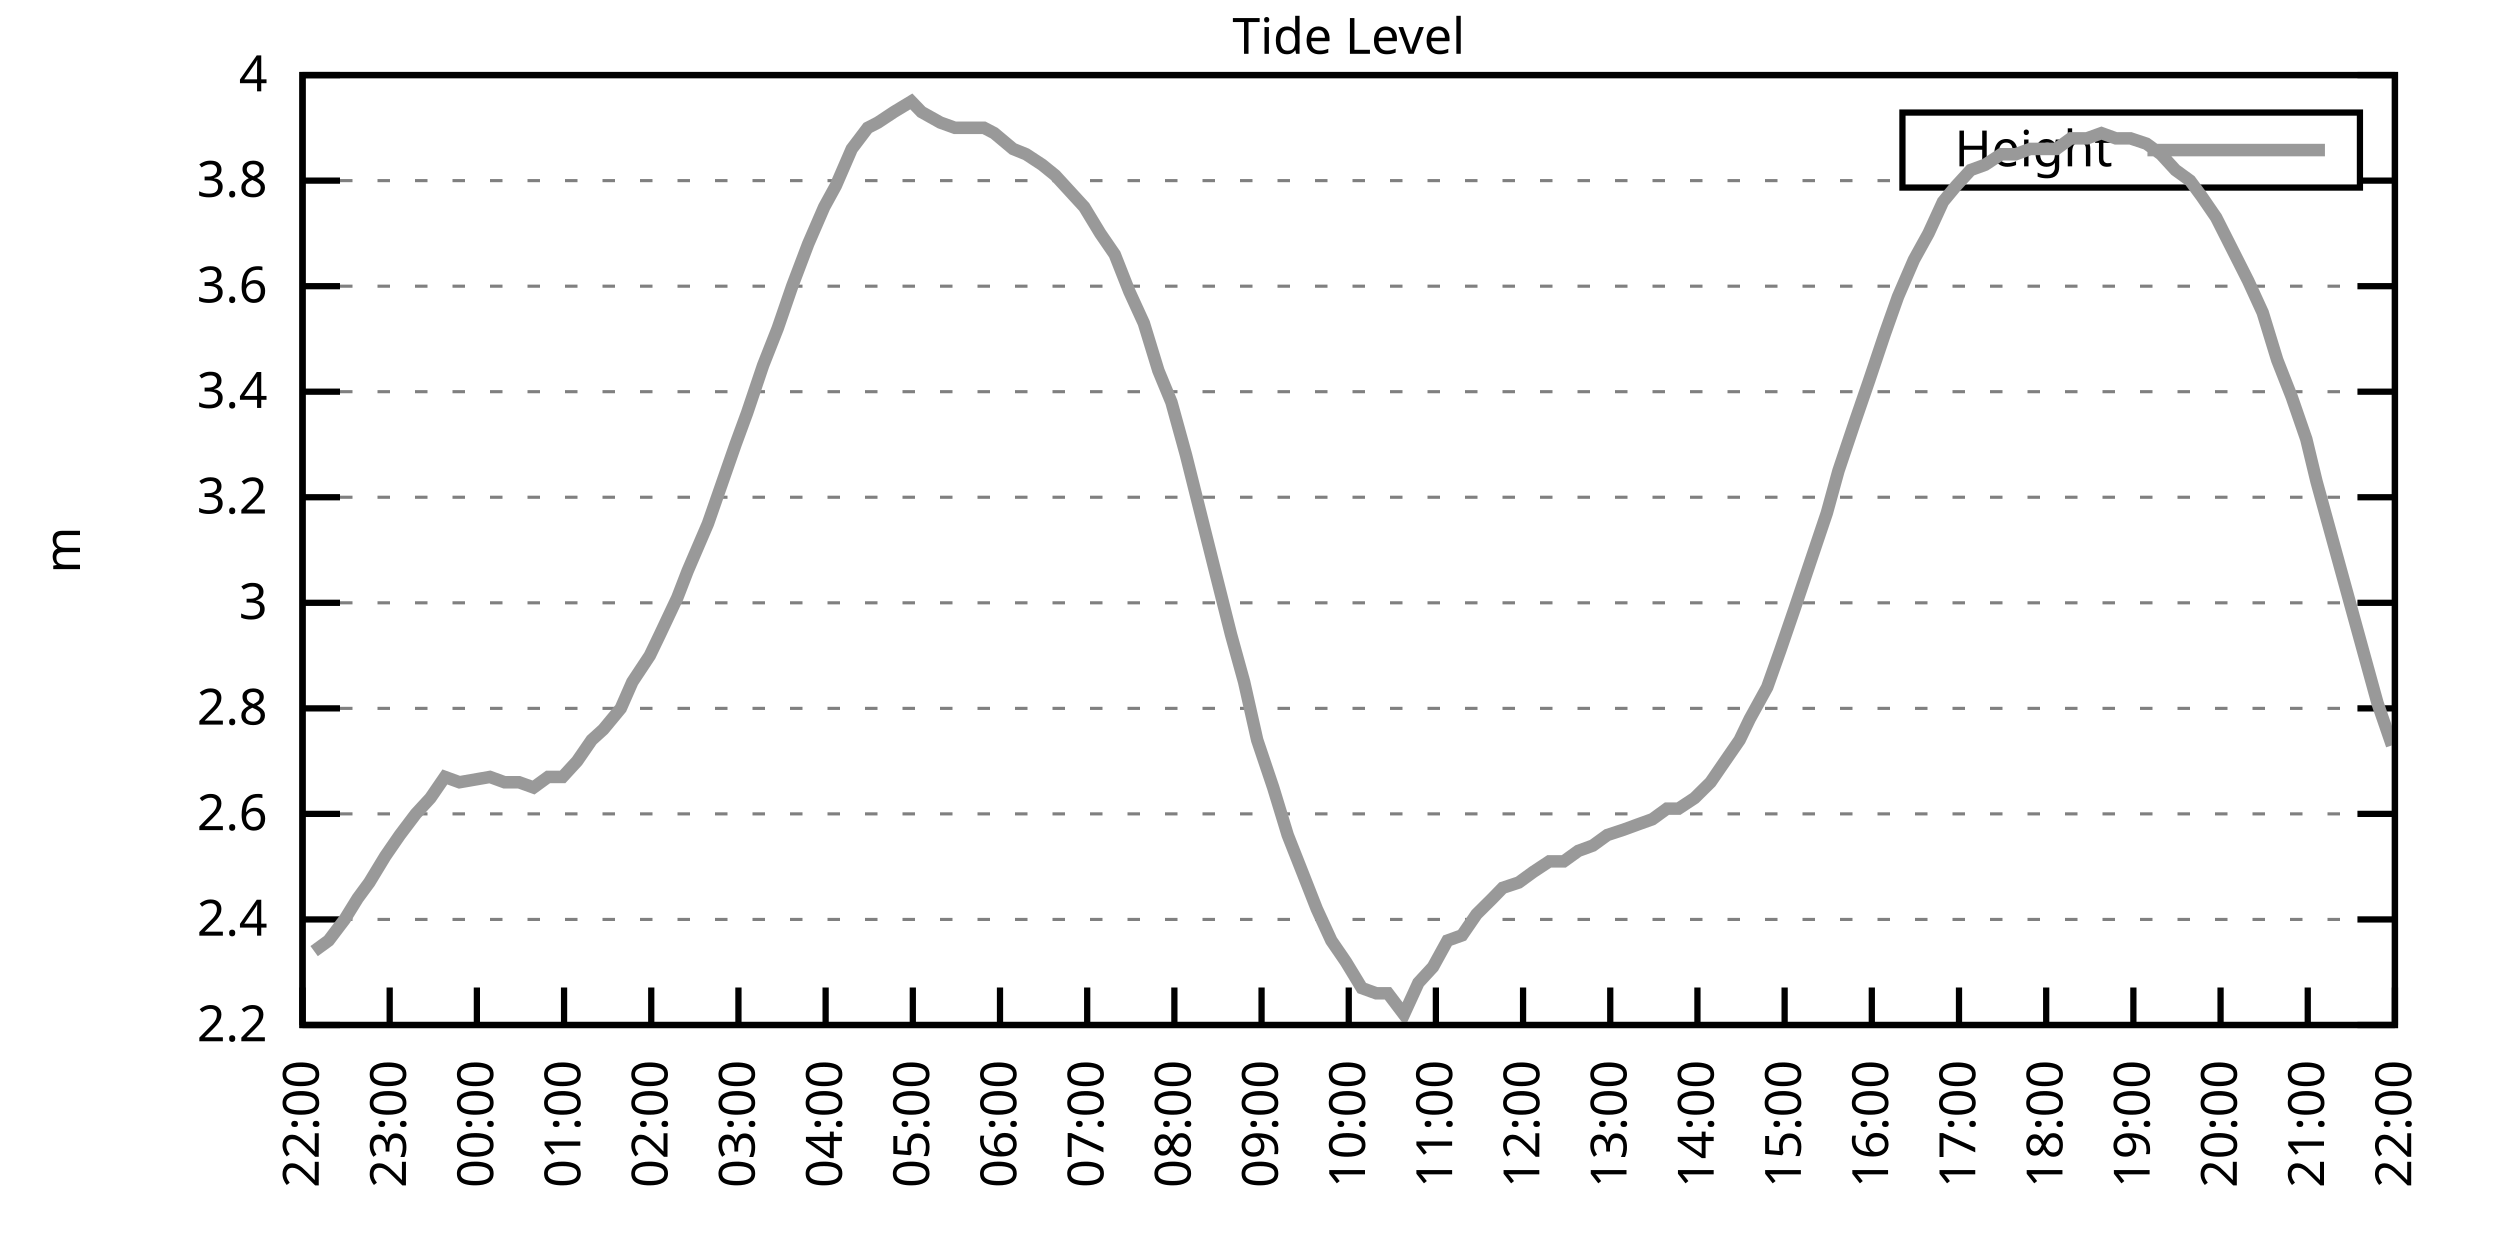
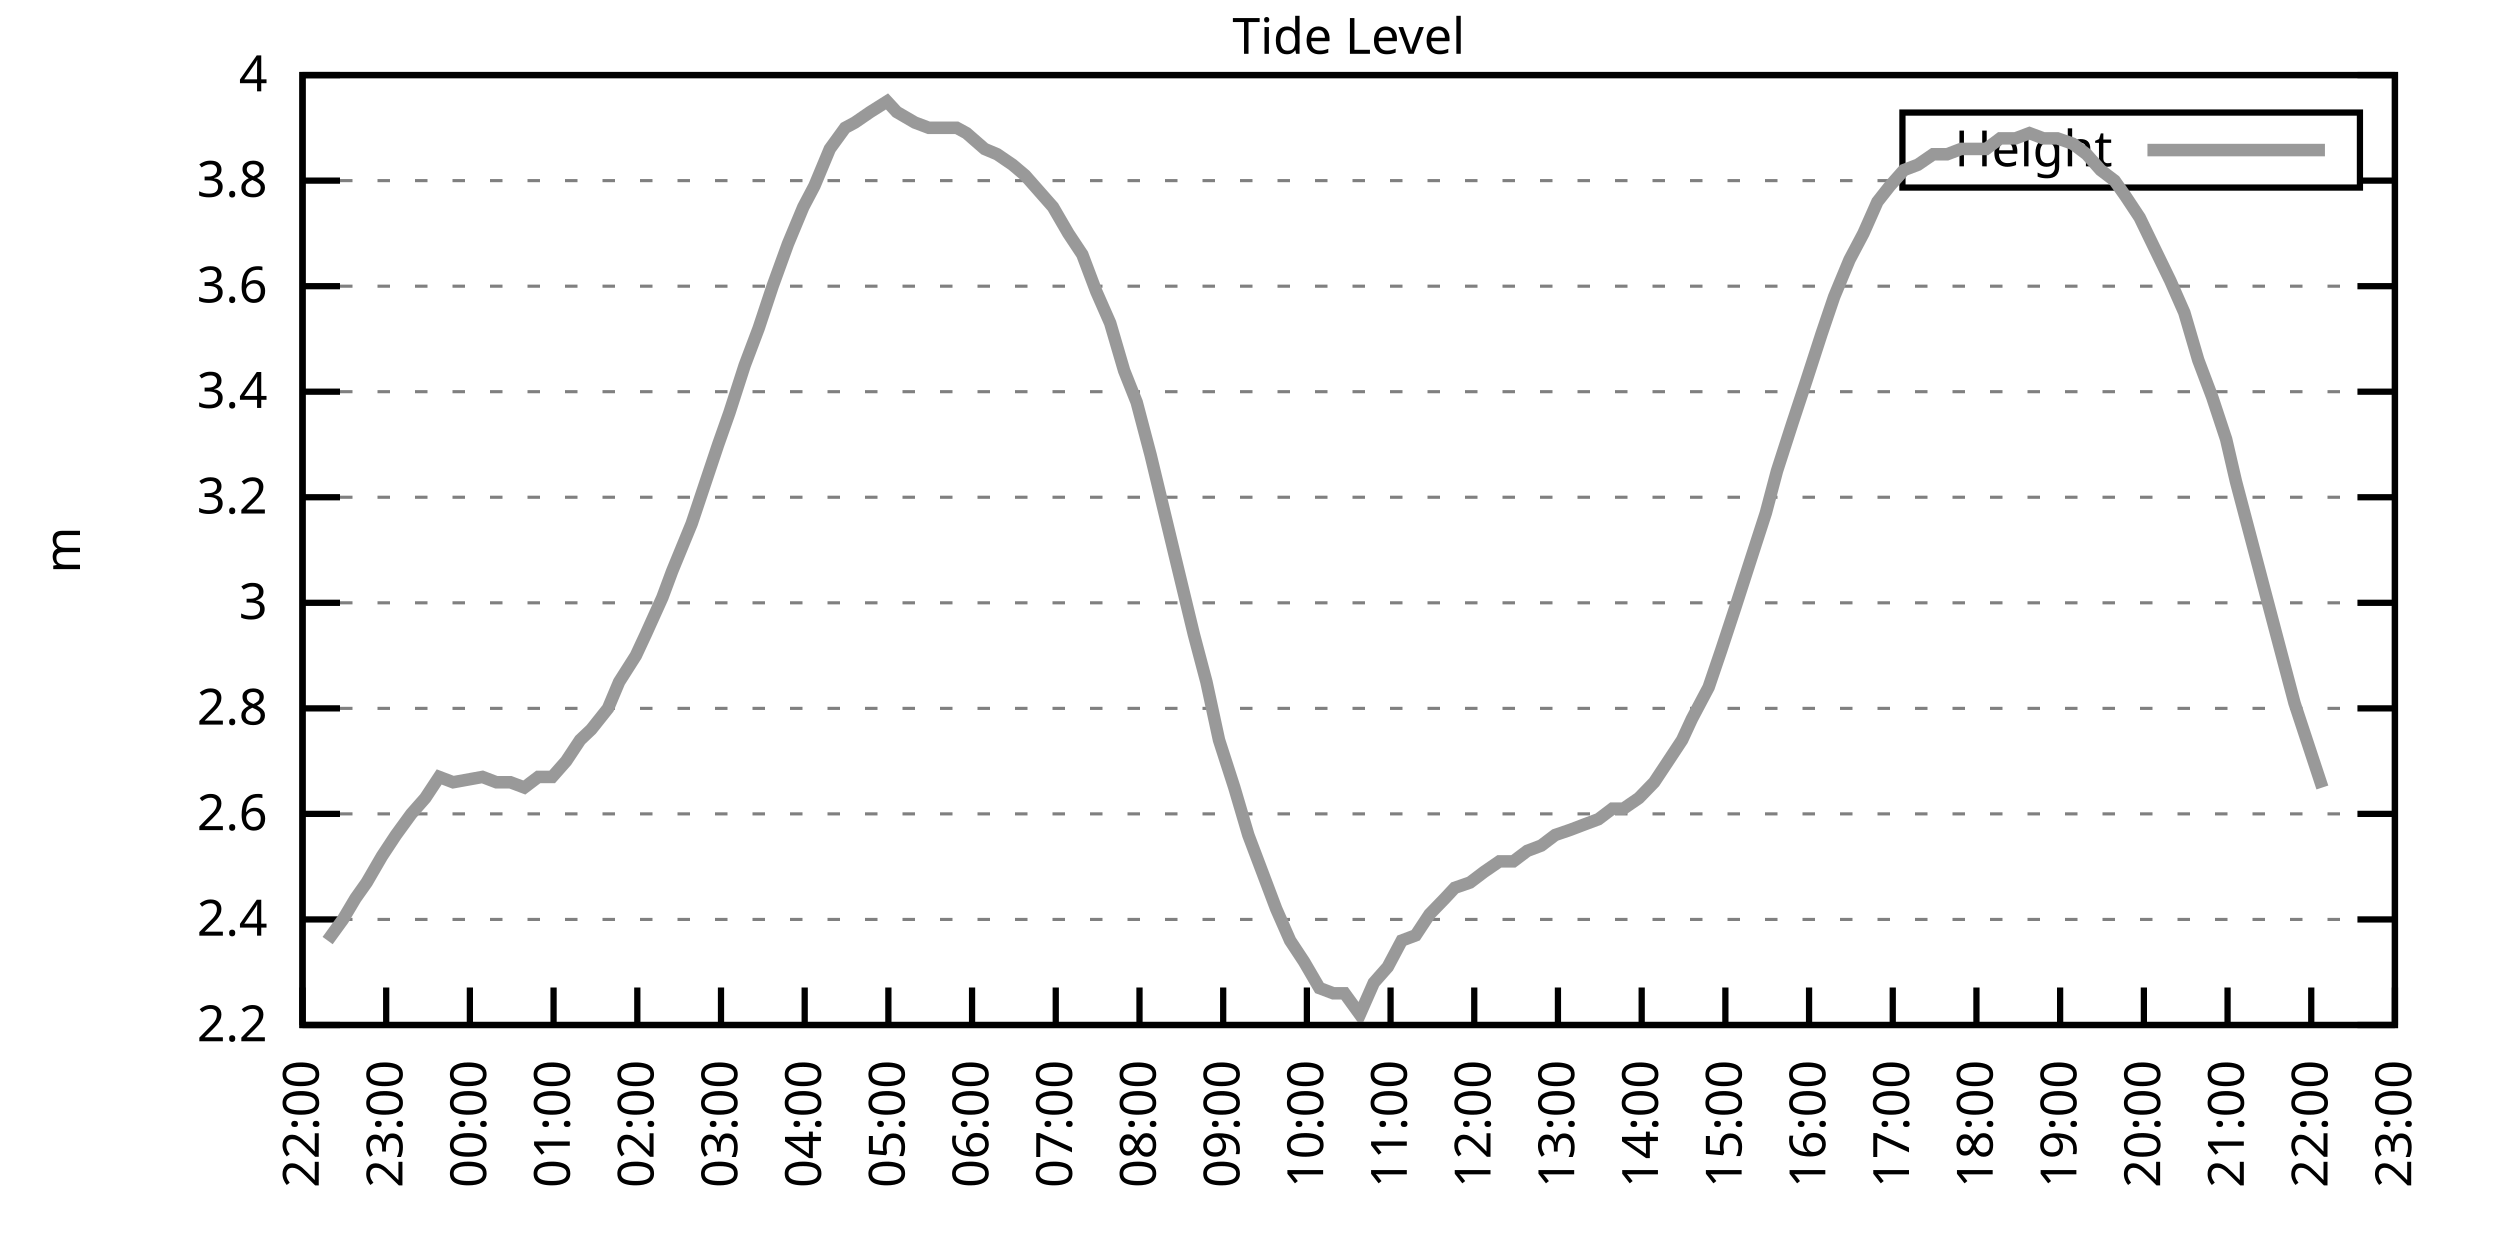
<svg xmlns="http://www.w3.org/2000/svg" xmlns:xlink="http://www.w3.org/1999/xlink" width="400" height="200" viewBox="0 0 400 200">
  <g id="gnuplot_canvas">
    <rect x="0" y="0" width="400" height="200" fill="none" />
    <defs>
      <circle id="gpDot" r="0.5" stroke-width="0.5" stroke="currentColor" />
      <path id="gpPt0" stroke-width="0.333" stroke="currentColor" d="M-1,0 h2 M0,-1 v2" />
      <path id="gpPt1" stroke-width="0.333" stroke="currentColor" d="M-1,-1 L1,1 M1,-1 L-1,1" />
      <path id="gpPt2" stroke-width="0.333" stroke="currentColor" d="M-1,0 L1,0 M0,-1 L0,1 M-1,-1 L1,1 M-1,1 L1,-1" />
      <rect id="gpPt3" stroke-width="0.333" stroke="currentColor" x="-1" y="-1" width="2" height="2" />
      <rect id="gpPt4" stroke-width="0.333" stroke="currentColor" fill="currentColor" x="-1" y="-1" width="2" height="2" />
      <circle id="gpPt5" stroke-width="0.333" stroke="currentColor" cx="0" cy="0" r="1" />
      <use xlink:href="#gpPt5" id="gpPt6" fill="currentColor" stroke="none" />
      <path id="gpPt7" stroke-width="0.333" stroke="currentColor" d="M0,-1.33 L-1.33,0.67 L1.33,0.67 z" />
      <use xlink:href="#gpPt7" id="gpPt8" fill="currentColor" stroke="none" />
      <use xlink:href="#gpPt7" id="gpPt9" stroke="currentColor" transform="rotate(180)" />
      <use xlink:href="#gpPt9" id="gpPt10" fill="currentColor" stroke="none" />
      <use xlink:href="#gpPt3" id="gpPt11" stroke="currentColor" transform="rotate(45)" />
      <use xlink:href="#gpPt11" id="gpPt12" fill="currentColor" stroke="none" />
      <path id="gpPt13" stroke-width="0.333" stroke="currentColor" d="M0,1.330 L1.265,0.411 L0.782,-1.067 L-0.782,-1.076 L-1.265,0.411 z" />
      <use xlink:href="#gpPt13" id="gpPt14" fill="currentColor" stroke="none" />
      <filter id="textbox" filterUnits="objectBoundingBox" x="0" y="0" height="1" width="1">
        <feFlood flood-color="white" flood-opacity="1" result="bgnd" />
        <feComposite in="SourceGraphic" in2="bgnd" operator="atop" />
      </filter>
      <filter id="greybox" filterUnits="objectBoundingBox" x="0" y="0" height="1" width="1">
        <feFlood flood-color="lightgrey" flood-opacity="1" result="grey" />
        <feComposite in="SourceGraphic" in2="grey" operator="atop" />
      </filter>
    </defs>
    <g fill="none" color="white" stroke="currentColor" stroke-width="1.00" stroke-linecap="butt" stroke-linejoin="miter">
</g>
    <g fill="none" color="black" stroke="currentColor" stroke-width="1.00" stroke-linecap="butt" stroke-linejoin="miter">
      <g stroke="none" shape-rendering="crispEdges">
        <polygon fill="rgb(255, 255, 255)" points="48.40,164.00 383.18,164.00 383.18,12.02 48.40,12.02 " />
      </g>
    </g>
    <g fill="none" color="black" stroke="currentColor" stroke-width="1.00" stroke-linecap="butt" stroke-linejoin="miter">
</g>
    <g fill="none" color="black" stroke="black" stroke-width="0.50" stroke-linecap="butt" stroke-linejoin="miter">
</g>
    <g fill="none" color="gray" stroke="currentColor" stroke-width="0.50" stroke-linecap="butt" stroke-linejoin="miter">
      <path stroke="gray" stroke-dasharray="2,4" class="gridline" d="M48.40,164.00 L383.19,164.00  " />
    </g>
    <g fill="none" color="gray" stroke="gray" stroke-width="1.00" stroke-linecap="butt" stroke-linejoin="miter">
</g>
    <g fill="none" color="black" stroke="currentColor" stroke-width="1.00" stroke-linecap="butt" stroke-linejoin="miter">
      <path stroke="black" d="M48.40,164.00 L54.40,164.00 M383.19,164.00 L377.19,164.00  " />
      <g transform="translate(42.80,166.60)" stroke="none" fill="black" font-family="Sans" font-size="8.00" text-anchor="end">
        <text>
          <tspan font-family="Sans"> 2.2</tspan>
        </text>
      </g>
    </g>
    <g fill="none" color="black" stroke="currentColor" stroke-width="1.00" stroke-linecap="butt" stroke-linejoin="miter">
</g>
    <g fill="none" color="black" stroke="black" stroke-width="0.50" stroke-linecap="butt" stroke-linejoin="miter">
</g>
    <g fill="none" color="gray" stroke="currentColor" stroke-width="0.50" stroke-linecap="butt" stroke-linejoin="miter">
      <path stroke="gray" stroke-dasharray="2,4" class="gridline" d="M48.40,147.11 L383.19,147.11  " />
    </g>
    <g fill="none" color="gray" stroke="gray" stroke-width="1.00" stroke-linecap="butt" stroke-linejoin="miter">
</g>
    <g fill="none" color="black" stroke="currentColor" stroke-width="1.00" stroke-linecap="butt" stroke-linejoin="miter">
      <path stroke="black" d="M48.40,147.11 L54.40,147.11 M383.19,147.11 L377.19,147.11  " />
      <g transform="translate(42.80,149.71)" stroke="none" fill="black" font-family="Sans" font-size="8.00" text-anchor="end">
        <text>
          <tspan font-family="Sans"> 2.4</tspan>
        </text>
      </g>
    </g>
    <g fill="none" color="black" stroke="currentColor" stroke-width="1.00" stroke-linecap="butt" stroke-linejoin="miter">
</g>
    <g fill="none" color="black" stroke="black" stroke-width="0.50" stroke-linecap="butt" stroke-linejoin="miter">
</g>
    <g fill="none" color="gray" stroke="currentColor" stroke-width="0.50" stroke-linecap="butt" stroke-linejoin="miter">
      <path stroke="gray" stroke-dasharray="2,4" class="gridline" d="M48.40,130.22 L383.19,130.22  " />
    </g>
    <g fill="none" color="gray" stroke="gray" stroke-width="1.00" stroke-linecap="butt" stroke-linejoin="miter">
</g>
    <g fill="none" color="black" stroke="currentColor" stroke-width="1.00" stroke-linecap="butt" stroke-linejoin="miter">
      <path stroke="black" d="M48.40,130.22 L54.40,130.22 M383.19,130.22 L377.19,130.22  " />
      <g transform="translate(42.80,132.82)" stroke="none" fill="black" font-family="Sans" font-size="8.00" text-anchor="end">
        <text>
          <tspan font-family="Sans"> 2.6</tspan>
        </text>
      </g>
    </g>
    <g fill="none" color="black" stroke="currentColor" stroke-width="1.00" stroke-linecap="butt" stroke-linejoin="miter">
</g>
    <g fill="none" color="black" stroke="black" stroke-width="0.50" stroke-linecap="butt" stroke-linejoin="miter">
</g>
    <g fill="none" color="gray" stroke="currentColor" stroke-width="0.50" stroke-linecap="butt" stroke-linejoin="miter">
      <path stroke="gray" stroke-dasharray="2,4" class="gridline" d="M48.40,113.34 L383.19,113.34  " />
    </g>
    <g fill="none" color="gray" stroke="gray" stroke-width="1.00" stroke-linecap="butt" stroke-linejoin="miter">
</g>
    <g fill="none" color="black" stroke="currentColor" stroke-width="1.00" stroke-linecap="butt" stroke-linejoin="miter">
      <path stroke="black" d="M48.40,113.34 L54.40,113.34 M383.19,113.34 L377.19,113.34  " />
      <g transform="translate(42.80,115.94)" stroke="none" fill="black" font-family="Sans" font-size="8.00" text-anchor="end">
        <text>
          <tspan font-family="Sans"> 2.8</tspan>
        </text>
      </g>
    </g>
    <g fill="none" color="black" stroke="currentColor" stroke-width="1.00" stroke-linecap="butt" stroke-linejoin="miter">
</g>
    <g fill="none" color="black" stroke="black" stroke-width="0.50" stroke-linecap="butt" stroke-linejoin="miter">
</g>
    <g fill="none" color="gray" stroke="currentColor" stroke-width="0.50" stroke-linecap="butt" stroke-linejoin="miter">
      <path stroke="gray" stroke-dasharray="2,4" class="gridline" d="M48.40,96.45 L383.19,96.45  " />
    </g>
    <g fill="none" color="gray" stroke="gray" stroke-width="1.00" stroke-linecap="butt" stroke-linejoin="miter">
</g>
    <g fill="none" color="black" stroke="currentColor" stroke-width="1.00" stroke-linecap="butt" stroke-linejoin="miter">
      <path stroke="black" d="M48.40,96.45 L54.40,96.45 M383.19,96.45 L377.19,96.45  " />
      <g transform="translate(42.80,99.05)" stroke="none" fill="black" font-family="Sans" font-size="8.00" text-anchor="end">
        <text>
          <tspan font-family="Sans"> 3</tspan>
        </text>
      </g>
    </g>
    <g fill="none" color="black" stroke="currentColor" stroke-width="1.00" stroke-linecap="butt" stroke-linejoin="miter">
</g>
    <g fill="none" color="black" stroke="black" stroke-width="0.50" stroke-linecap="butt" stroke-linejoin="miter">
</g>
    <g fill="none" color="gray" stroke="currentColor" stroke-width="0.50" stroke-linecap="butt" stroke-linejoin="miter">
      <path stroke="gray" stroke-dasharray="2,4" class="gridline" d="M48.40,79.56 L383.19,79.56  " />
    </g>
    <g fill="none" color="gray" stroke="gray" stroke-width="1.00" stroke-linecap="butt" stroke-linejoin="miter">
</g>
    <g fill="none" color="black" stroke="currentColor" stroke-width="1.00" stroke-linecap="butt" stroke-linejoin="miter">
      <path stroke="black" d="M48.40,79.56 L54.40,79.56 M383.19,79.56 L377.19,79.56  " />
      <g transform="translate(42.80,82.16)" stroke="none" fill="black" font-family="Sans" font-size="8.00" text-anchor="end">
        <text>
          <tspan font-family="Sans"> 3.2</tspan>
        </text>
      </g>
    </g>
    <g fill="none" color="black" stroke="currentColor" stroke-width="1.00" stroke-linecap="butt" stroke-linejoin="miter">
</g>
    <g fill="none" color="black" stroke="black" stroke-width="0.50" stroke-linecap="butt" stroke-linejoin="miter">
</g>
    <g fill="none" color="gray" stroke="currentColor" stroke-width="0.50" stroke-linecap="butt" stroke-linejoin="miter">
      <path stroke="gray" stroke-dasharray="2,4" class="gridline" d="M48.40,62.67 L383.19,62.67  " />
    </g>
    <g fill="none" color="gray" stroke="gray" stroke-width="1.00" stroke-linecap="butt" stroke-linejoin="miter">
</g>
    <g fill="none" color="black" stroke="currentColor" stroke-width="1.00" stroke-linecap="butt" stroke-linejoin="miter">
      <path stroke="black" d="M48.40,62.67 L54.40,62.67 M383.19,62.67 L377.19,62.67  " />
      <g transform="translate(42.80,65.27)" stroke="none" fill="black" font-family="Sans" font-size="8.00" text-anchor="end">
        <text>
          <tspan font-family="Sans"> 3.4</tspan>
        </text>
      </g>
    </g>
    <g fill="none" color="black" stroke="currentColor" stroke-width="1.00" stroke-linecap="butt" stroke-linejoin="miter">
</g>
    <g fill="none" color="black" stroke="black" stroke-width="0.50" stroke-linecap="butt" stroke-linejoin="miter">
</g>
    <g fill="none" color="gray" stroke="currentColor" stroke-width="0.50" stroke-linecap="butt" stroke-linejoin="miter">
      <path stroke="gray" stroke-dasharray="2,4" class="gridline" d="M48.40,45.79 L383.19,45.79  " />
    </g>
    <g fill="none" color="gray" stroke="gray" stroke-width="1.00" stroke-linecap="butt" stroke-linejoin="miter">
</g>
    <g fill="none" color="black" stroke="currentColor" stroke-width="1.00" stroke-linecap="butt" stroke-linejoin="miter">
      <path stroke="black" d="M48.40,45.79 L54.40,45.79 M383.19,45.79 L377.19,45.79  " />
      <g transform="translate(42.80,48.39)" stroke="none" fill="black" font-family="Sans" font-size="8.00" text-anchor="end">
        <text>
          <tspan font-family="Sans"> 3.6</tspan>
        </text>
      </g>
    </g>
    <g fill="none" color="black" stroke="currentColor" stroke-width="1.00" stroke-linecap="butt" stroke-linejoin="miter">
</g>
    <g fill="none" color="black" stroke="black" stroke-width="0.50" stroke-linecap="butt" stroke-linejoin="miter">
</g>
    <g fill="none" color="gray" stroke="currentColor" stroke-width="0.50" stroke-linecap="butt" stroke-linejoin="miter">
      <path stroke="gray" stroke-dasharray="2,4" class="gridline" d="M48.40,28.90 L304.39,28.90 M377.59,28.90 L383.19,28.90  " />
    </g>
    <g fill="none" color="gray" stroke="gray" stroke-width="1.00" stroke-linecap="butt" stroke-linejoin="miter">
</g>
    <g fill="none" color="black" stroke="currentColor" stroke-width="1.00" stroke-linecap="butt" stroke-linejoin="miter">
      <path stroke="black" d="M48.40,28.90 L54.40,28.90 M383.19,28.90 L377.19,28.90  " />
      <g transform="translate(42.80,31.50)" stroke="none" fill="black" font-family="Sans" font-size="8.00" text-anchor="end">
        <text>
          <tspan font-family="Sans"> 3.8</tspan>
        </text>
      </g>
    </g>
    <g fill="none" color="black" stroke="currentColor" stroke-width="1.00" stroke-linecap="butt" stroke-linejoin="miter">
</g>
    <g fill="none" color="black" stroke="black" stroke-width="0.50" stroke-linecap="butt" stroke-linejoin="miter">
</g>
    <g fill="none" color="gray" stroke="currentColor" stroke-width="0.50" stroke-linecap="butt" stroke-linejoin="miter">
      <path stroke="gray" stroke-dasharray="2,4" class="gridline" d="M48.40,12.01 L383.19,12.01  " />
    </g>
    <g fill="none" color="gray" stroke="gray" stroke-width="1.00" stroke-linecap="butt" stroke-linejoin="miter">
</g>
    <g fill="none" color="black" stroke="currentColor" stroke-width="1.00" stroke-linecap="butt" stroke-linejoin="miter">
      <path stroke="black" d="M48.40,12.01 L54.40,12.01 M383.19,12.01 L377.19,12.01  " />
      <g transform="translate(42.80,14.61)" stroke="none" fill="black" font-family="Sans" font-size="8.00" text-anchor="end">
        <text>
          <tspan font-family="Sans"> 4</tspan>
        </text>
      </g>
    </g>
    <g fill="none" color="black" stroke="currentColor" stroke-width="1.00" stroke-linecap="butt" stroke-linejoin="miter">
      <path stroke="black" d="M48.40,164.00 L48.40,158.00  " />
      <g transform="translate(51.00,169.60) rotate(270.00)" stroke="none" fill="black" font-family="Sans" font-size="8.00" text-anchor="end">
        <text>
          <tspan font-family="Sans">22:00</tspan>
        </text>
      </g>
    </g>
    <g fill="none" color="black" stroke="currentColor" stroke-width="1.00" stroke-linecap="butt" stroke-linejoin="miter">
-       <path stroke="black" d="M62.35,164.00 L62.35,158.00  " />
-       <g transform="translate(64.95,169.60) rotate(270.00)" stroke="none" fill="black" font-family="Sans" font-size="8.00" text-anchor="end">
+       <path stroke="black" d="M61.79,164.00 L61.79,158.00  " />
+       <g transform="translate(64.39,169.60) rotate(270.00)" stroke="none" fill="black" font-family="Sans" font-size="8.00" text-anchor="end">
        <text>
          <tspan font-family="Sans">23:00</tspan>
        </text>
      </g>
    </g>
    <g fill="none" color="black" stroke="currentColor" stroke-width="1.00" stroke-linecap="butt" stroke-linejoin="miter">
-       <path stroke="black" d="M76.30,164.00 L76.30,158.00  " />
-       <g transform="translate(78.90,169.60) rotate(270.00)" stroke="none" fill="black" font-family="Sans" font-size="8.00" text-anchor="end">
+       <path stroke="black" d="M75.18,164.00 L75.18,158.00  " />
+       <g transform="translate(77.78,169.60) rotate(270.00)" stroke="none" fill="black" font-family="Sans" font-size="8.00" text-anchor="end">
        <text>
          <tspan font-family="Sans">00:00</tspan>
        </text>
      </g>
    </g>
    <g fill="none" color="black" stroke="currentColor" stroke-width="1.00" stroke-linecap="butt" stroke-linejoin="miter">
-       <path stroke="black" d="M90.25,164.00 L90.25,158.00  " />
-       <g transform="translate(92.85,169.60) rotate(270.00)" stroke="none" fill="black" font-family="Sans" font-size="8.00" text-anchor="end">
+       <path stroke="black" d="M88.57,164.00 L88.57,158.00  " />
+       <g transform="translate(91.17,169.60) rotate(270.00)" stroke="none" fill="black" font-family="Sans" font-size="8.00" text-anchor="end">
        <text>
          <tspan font-family="Sans">01:00</tspan>
        </text>
      </g>
    </g>
    <g fill="none" color="black" stroke="currentColor" stroke-width="1.00" stroke-linecap="butt" stroke-linejoin="miter">
-       <path stroke="black" d="M104.20,164.00 L104.20,158.00  " />
-       <g transform="translate(106.80,169.60) rotate(270.00)" stroke="none" fill="black" font-family="Sans" font-size="8.00" text-anchor="end">
+       <path stroke="black" d="M101.97,164.00 L101.97,158.00  " />
+       <g transform="translate(104.57,169.60) rotate(270.00)" stroke="none" fill="black" font-family="Sans" font-size="8.00" text-anchor="end">
        <text>
          <tspan font-family="Sans">02:00</tspan>
        </text>
      </g>
    </g>
    <g fill="none" color="black" stroke="currentColor" stroke-width="1.00" stroke-linecap="butt" stroke-linejoin="miter">
-       <path stroke="black" d="M118.15,164.00 L118.15,158.00  " />
-       <g transform="translate(120.75,169.60) rotate(270.00)" stroke="none" fill="black" font-family="Sans" font-size="8.00" text-anchor="end">
+       <path stroke="black" d="M115.36,164.00 L115.36,158.00  " />
+       <g transform="translate(117.96,169.60) rotate(270.00)" stroke="none" fill="black" font-family="Sans" font-size="8.00" text-anchor="end">
        <text>
          <tspan font-family="Sans">03:00</tspan>
        </text>
      </g>
    </g>
    <g fill="none" color="black" stroke="currentColor" stroke-width="1.00" stroke-linecap="butt" stroke-linejoin="miter">
-       <path stroke="black" d="M132.10,164.00 L132.10,158.00  " />
-       <g transform="translate(134.70,169.60) rotate(270.00)" stroke="none" fill="black" font-family="Sans" font-size="8.00" text-anchor="end">
+       <path stroke="black" d="M128.75,164.00 L128.75,158.00  " />
+       <g transform="translate(131.35,169.60) rotate(270.00)" stroke="none" fill="black" font-family="Sans" font-size="8.00" text-anchor="end">
        <text>
          <tspan font-family="Sans">04:00</tspan>
        </text>
      </g>
    </g>
    <g fill="none" color="black" stroke="currentColor" stroke-width="1.00" stroke-linecap="butt" stroke-linejoin="miter">
-       <path stroke="black" d="M146.05,164.00 L146.05,158.00  " />
-       <g transform="translate(148.65,169.60) rotate(270.00)" stroke="none" fill="black" font-family="Sans" font-size="8.00" text-anchor="end">
+       <path stroke="black" d="M142.14,164.00 L142.14,158.00  " />
+       <g transform="translate(144.74,169.60) rotate(270.00)" stroke="none" fill="black" font-family="Sans" font-size="8.00" text-anchor="end">
        <text>
          <tspan font-family="Sans">05:00</tspan>
        </text>
      </g>
    </g>
    <g fill="none" color="black" stroke="currentColor" stroke-width="1.00" stroke-linecap="butt" stroke-linejoin="miter">
-       <path stroke="black" d="M160.00,164.00 L160.00,158.00  " />
-       <g transform="translate(162.60,169.60) rotate(270.00)" stroke="none" fill="black" font-family="Sans" font-size="8.00" text-anchor="end">
+       <path stroke="black" d="M155.53,164.00 L155.53,158.00  " />
+       <g transform="translate(158.13,169.60) rotate(270.00)" stroke="none" fill="black" font-family="Sans" font-size="8.00" text-anchor="end">
        <text>
          <tspan font-family="Sans">06:00</tspan>
        </text>
      </g>
    </g>
    <g fill="none" color="black" stroke="currentColor" stroke-width="1.00" stroke-linecap="butt" stroke-linejoin="miter">
-       <path stroke="black" d="M173.95,164.00 L173.95,158.00  " />
-       <g transform="translate(176.55,169.60) rotate(270.00)" stroke="none" fill="black" font-family="Sans" font-size="8.00" text-anchor="end">
+       <path stroke="black" d="M168.92,164.00 L168.92,158.00  " />
+       <g transform="translate(171.52,169.60) rotate(270.00)" stroke="none" fill="black" font-family="Sans" font-size="8.00" text-anchor="end">
        <text>
          <tspan font-family="Sans">07:00</tspan>
        </text>
      </g>
    </g>
    <g fill="none" color="black" stroke="currentColor" stroke-width="1.00" stroke-linecap="butt" stroke-linejoin="miter">
-       <path stroke="black" d="M187.90,164.00 L187.90,158.00  " />
-       <g transform="translate(190.50,169.60) rotate(270.00)" stroke="none" fill="black" font-family="Sans" font-size="8.00" text-anchor="end">
+       <path stroke="black" d="M182.32,164.00 L182.32,158.00  " />
+       <g transform="translate(184.92,169.60) rotate(270.00)" stroke="none" fill="black" font-family="Sans" font-size="8.00" text-anchor="end">
        <text>
          <tspan font-family="Sans">08:00</tspan>
        </text>
      </g>
    </g>
    <g fill="none" color="black" stroke="currentColor" stroke-width="1.00" stroke-linecap="butt" stroke-linejoin="miter">
-       <path stroke="black" d="M201.85,164.00 L201.85,158.00  " />
-       <g transform="translate(204.45,169.60) rotate(270.00)" stroke="none" fill="black" font-family="Sans" font-size="8.00" text-anchor="end">
+       <path stroke="black" d="M195.71,164.00 L195.71,158.00  " />
+       <g transform="translate(198.31,169.60) rotate(270.00)" stroke="none" fill="black" font-family="Sans" font-size="8.00" text-anchor="end">
        <text>
          <tspan font-family="Sans">09:00</tspan>
        </text>
      </g>
    </g>
    <g fill="none" color="black" stroke="currentColor" stroke-width="1.00" stroke-linecap="butt" stroke-linejoin="miter">
-       <path stroke="black" d="M215.80,164.00 L215.80,158.00  " />
-       <g transform="translate(218.40,169.60) rotate(270.00)" stroke="none" fill="black" font-family="Sans" font-size="8.00" text-anchor="end">
+       <path stroke="black" d="M209.10,164.00 L209.10,158.00  " />
+       <g transform="translate(211.70,169.60) rotate(270.00)" stroke="none" fill="black" font-family="Sans" font-size="8.00" text-anchor="end">
        <text>
          <tspan font-family="Sans">10:00</tspan>
        </text>
      </g>
    </g>
    <g fill="none" color="black" stroke="currentColor" stroke-width="1.00" stroke-linecap="butt" stroke-linejoin="miter">
-       <path stroke="black" d="M229.74,164.00 L229.74,158.00  " />
-       <g transform="translate(232.34,169.60) rotate(270.00)" stroke="none" fill="black" font-family="Sans" font-size="8.00" text-anchor="end">
+       <path stroke="black" d="M222.49,164.00 L222.49,158.00  " />
+       <g transform="translate(225.09,169.60) rotate(270.00)" stroke="none" fill="black" font-family="Sans" font-size="8.00" text-anchor="end">
        <text>
          <tspan font-family="Sans">11:00</tspan>
        </text>
      </g>
    </g>
    <g fill="none" color="black" stroke="currentColor" stroke-width="1.00" stroke-linecap="butt" stroke-linejoin="miter">
-       <path stroke="black" d="M243.69,164.00 L243.69,158.00  " />
-       <g transform="translate(246.29,169.60) rotate(270.00)" stroke="none" fill="black" font-family="Sans" font-size="8.00" text-anchor="end">
+       <path stroke="black" d="M235.88,164.00 L235.88,158.00  " />
+       <g transform="translate(238.48,169.60) rotate(270.00)" stroke="none" fill="black" font-family="Sans" font-size="8.00" text-anchor="end">
        <text>
          <tspan font-family="Sans">12:00</tspan>
        </text>
      </g>
    </g>
    <g fill="none" color="black" stroke="currentColor" stroke-width="1.00" stroke-linecap="butt" stroke-linejoin="miter">
-       <path stroke="black" d="M257.64,164.00 L257.64,158.00  " />
-       <g transform="translate(260.24,169.60) rotate(270.00)" stroke="none" fill="black" font-family="Sans" font-size="8.00" text-anchor="end">
+       <path stroke="black" d="M249.27,164.00 L249.27,158.00  " />
+       <g transform="translate(251.87,169.60) rotate(270.00)" stroke="none" fill="black" font-family="Sans" font-size="8.00" text-anchor="end">
        <text>
          <tspan font-family="Sans">13:00</tspan>
        </text>
      </g>
    </g>
    <g fill="none" color="black" stroke="currentColor" stroke-width="1.00" stroke-linecap="butt" stroke-linejoin="miter">
-       <path stroke="black" d="M271.59,164.00 L271.59,158.00  " />
-       <g transform="translate(274.19,169.60) rotate(270.00)" stroke="none" fill="black" font-family="Sans" font-size="8.00" text-anchor="end">
+       <path stroke="black" d="M262.67,164.00 L262.67,158.00  " />
+       <g transform="translate(265.27,169.60) rotate(270.00)" stroke="none" fill="black" font-family="Sans" font-size="8.00" text-anchor="end">
        <text>
          <tspan font-family="Sans">14:00</tspan>
        </text>
      </g>
    </g>
    <g fill="none" color="black" stroke="currentColor" stroke-width="1.00" stroke-linecap="butt" stroke-linejoin="miter">
-       <path stroke="black" d="M285.54,164.00 L285.54,158.00  " />
-       <g transform="translate(288.14,169.60) rotate(270.00)" stroke="none" fill="black" font-family="Sans" font-size="8.00" text-anchor="end">
+       <path stroke="black" d="M276.06,164.00 L276.06,158.00  " />
+       <g transform="translate(278.66,169.60) rotate(270.00)" stroke="none" fill="black" font-family="Sans" font-size="8.00" text-anchor="end">
        <text>
          <tspan font-family="Sans">15:00</tspan>
        </text>
      </g>
    </g>
    <g fill="none" color="black" stroke="currentColor" stroke-width="1.00" stroke-linecap="butt" stroke-linejoin="miter">
-       <path stroke="black" d="M299.49,164.00 L299.49,158.00  " />
-       <g transform="translate(302.09,169.60) rotate(270.00)" stroke="none" fill="black" font-family="Sans" font-size="8.00" text-anchor="end">
+       <path stroke="black" d="M289.45,164.00 L289.45,158.00  " />
+       <g transform="translate(292.05,169.60) rotate(270.00)" stroke="none" fill="black" font-family="Sans" font-size="8.00" text-anchor="end">
        <text>
          <tspan font-family="Sans">16:00</tspan>
        </text>
      </g>
    </g>
    <g fill="none" color="black" stroke="currentColor" stroke-width="1.00" stroke-linecap="butt" stroke-linejoin="miter">
-       <path stroke="black" d="M313.44,164.00 L313.44,158.00  " />
-       <g transform="translate(316.04,169.60) rotate(270.00)" stroke="none" fill="black" font-family="Sans" font-size="8.00" text-anchor="end">
+       <path stroke="black" d="M302.84,164.00 L302.84,158.00  " />
+       <g transform="translate(305.44,169.60) rotate(270.00)" stroke="none" fill="black" font-family="Sans" font-size="8.00" text-anchor="end">
        <text>
          <tspan font-family="Sans">17:00</tspan>
        </text>
      </g>
    </g>
    <g fill="none" color="black" stroke="currentColor" stroke-width="1.00" stroke-linecap="butt" stroke-linejoin="miter">
-       <path stroke="black" d="M327.39,164.00 L327.39,158.00  " />
-       <g transform="translate(329.99,169.60) rotate(270.00)" stroke="none" fill="black" font-family="Sans" font-size="8.00" text-anchor="end">
+       <path stroke="black" d="M316.23,164.00 L316.23,158.00  " />
+       <g transform="translate(318.83,169.60) rotate(270.00)" stroke="none" fill="black" font-family="Sans" font-size="8.00" text-anchor="end">
        <text>
          <tspan font-family="Sans">18:00</tspan>
        </text>
      </g>
    </g>
    <g fill="none" color="black" stroke="currentColor" stroke-width="1.00" stroke-linecap="butt" stroke-linejoin="miter">
-       <path stroke="black" d="M341.34,164.00 L341.34,158.00  " />
-       <g transform="translate(343.94,169.60) rotate(270.00)" stroke="none" fill="black" font-family="Sans" font-size="8.00" text-anchor="end">
+       <path stroke="black" d="M329.62,164.00 L329.62,158.00  " />
+       <g transform="translate(332.22,169.60) rotate(270.00)" stroke="none" fill="black" font-family="Sans" font-size="8.00" text-anchor="end">
        <text>
          <tspan font-family="Sans">19:00</tspan>
        </text>
      </g>
    </g>
    <g fill="none" color="black" stroke="currentColor" stroke-width="1.00" stroke-linecap="butt" stroke-linejoin="miter">
-       <path stroke="black" d="M355.29,164.00 L355.29,158.00  " />
-       <g transform="translate(357.89,169.60) rotate(270.00)" stroke="none" fill="black" font-family="Sans" font-size="8.00" text-anchor="end">
+       <path stroke="black" d="M343.02,164.00 L343.02,158.00  " />
+       <g transform="translate(345.62,169.60) rotate(270.00)" stroke="none" fill="black" font-family="Sans" font-size="8.00" text-anchor="end">
        <text>
          <tspan font-family="Sans">20:00</tspan>
        </text>
      </g>
    </g>
    <g fill="none" color="black" stroke="currentColor" stroke-width="1.00" stroke-linecap="butt" stroke-linejoin="miter">
-       <path stroke="black" d="M369.24,164.00 L369.24,158.00  " />
-       <g transform="translate(371.84,169.60) rotate(270.00)" stroke="none" fill="black" font-family="Sans" font-size="8.00" text-anchor="end">
+       <path stroke="black" d="M356.41,164.00 L356.41,158.00  " />
+       <g transform="translate(359.01,169.60) rotate(270.00)" stroke="none" fill="black" font-family="Sans" font-size="8.00" text-anchor="end">
        <text>
          <tspan font-family="Sans">21:00</tspan>
+         </text>
+       </g>
+     </g>
+     <g fill="none" color="black" stroke="currentColor" stroke-width="1.00" stroke-linecap="butt" stroke-linejoin="miter">
+       <path stroke="black" d="M369.80,164.00 L369.80,158.00  " />
+       <g transform="translate(372.40,169.60) rotate(270.00)" stroke="none" fill="black" font-family="Sans" font-size="8.00" text-anchor="end">
+         <text>
+           <tspan font-family="Sans">22:00</tspan>
        </text>
      </g>
    </g>
    <g fill="none" color="black" stroke="currentColor" stroke-width="1.00" stroke-linecap="butt" stroke-linejoin="miter">
      <path stroke="black" d="M383.19,164.00 L383.19,158.00  " />
      <g transform="translate(385.79,169.60) rotate(270.00)" stroke="none" fill="black" font-family="Sans" font-size="8.00" text-anchor="end">
        <text>
-           <tspan font-family="Sans">22:00</tspan>
+           <tspan font-family="Sans">23:00</tspan>
        </text>
      </g>
    </g>
    <g fill="none" color="black" stroke="currentColor" stroke-width="1.00" stroke-linecap="butt" stroke-linejoin="miter">
</g>
    <g fill="none" color="black" stroke="currentColor" stroke-width="1.00" stroke-linecap="butt" stroke-linejoin="miter">
      <path stroke="black" d="M48.40,12.01 L48.40,164.00 L383.19,164.00 L383.19,12.01 L48.40,12.01 Z  " />
    </g>
    <g fill="none" color="black" stroke="currentColor" stroke-width="1.00" stroke-linecap="butt" stroke-linejoin="miter">
</g>
    <g fill="none" color="black" stroke="currentColor" stroke-width="1.00" stroke-linecap="butt" stroke-linejoin="miter">
      <path stroke="black" d="M304.39,30.01 L304.39,18.01 L377.59,18.01 L377.59,30.01 L304.39,30.01 Z  " />
    </g>
    <g id="Tide_level_plot_1">
      <g fill="none" color="white" stroke="black" stroke-width="2.00" stroke-linecap="butt" stroke-linejoin="miter">
</g>
      <g fill="none" color="black" stroke="currentColor" stroke-width="2.00" stroke-linecap="butt" stroke-linejoin="miter">
        <g transform="translate(337.99,26.61)" stroke="none" fill="black" font-family="Sans" font-size="8.00" text-anchor="end">
          <text>
            <tspan font-family="Sans">Height</tspan>
          </text>
        </g>
      </g>
      <g fill="none" color="black" stroke="currentColor" stroke-width="2.00" stroke-linecap="butt" stroke-linejoin="miter">
-         <path stroke="rgb(153, 153, 153)" d="M343.59,24.01 L371.99,24.01 M50.26,152.18 L52.58,150.49 L55.14,147.11 L57.23,143.73 L59.09,141.20 L61.65,136.98   L63.98,133.60 L66.53,130.22 L68.86,127.69 L71.18,124.31 L73.51,125.16 L78.39,124.31 L80.72,125.16 L83.04,125.16   L85.37,126.00 L87.69,124.31 L90.02,124.31 L92.34,121.78 L94.67,118.40 L96.53,116.71 L99.32,113.34 L101.18,109.11   L103.97,104.89 L105.59,101.52 L108.38,95.60 L110.01,91.38 L113.27,83.78 L117.68,71.12 L119.54,66.05 L122.10,58.45   L124.43,52.54 L126.75,45.79 L129.31,39.03 L131.87,33.12 L133.72,29.74 L136.28,23.83 L138.84,20.45 L140.47,19.61   L143.02,17.92 L145.81,16.23 L147.44,17.92 L150.46,19.61 L152.79,20.45 L154.65,20.45 L157.44,20.45 L159.07,21.30   L162.09,23.83 L164.18,24.68 L166.74,26.36 L168.83,28.05 L171.16,30.59 L173.48,33.12 L176.04,37.34 L178.36,40.72   L180.69,46.63 L183.01,51.70 L185.34,59.30 L187.43,64.36 L189.76,72.81 L194.41,91.38 L196.96,101.52 L199.06,109.11   L201.15,118.40 L203.71,126.00 L206.03,133.60 L208.36,139.51 L210.68,145.42 L213.01,150.49 L215.33,153.87 L217.89,158.09   L220.21,158.93 L222.07,158.93 L224.63,162.31 L226.95,157.24 L229.28,154.71 L231.60,150.49 L233.93,149.65 L236.25,146.27   L238.81,143.73 L240.44,142.05 L243.00,141.20 L245.32,139.51 L247.88,137.82 L250.20,137.82 L252.53,136.14 L254.85,135.29   L257.18,133.60 L259.74,132.76 L262.06,131.91 L264.39,131.07 L266.71,129.38 L268.57,129.38 L271.13,127.69 L273.69,125.16   L276.01,121.78 L278.34,118.40 L279.96,115.03 L282.75,109.96 L284.85,104.05 L287.17,97.29 L289.73,89.69 L292.29,82.09   L294.15,75.34 L296.70,67.74 L299.03,60.98 L301.58,53.39 L303.68,47.47 L306.23,41.56 L308.56,37.34 L310.88,32.28   L312.98,29.74 L315.30,27.21 L317.63,26.36 L320.18,24.68 L322.51,24.68 L324.83,23.83 L327.16,23.83 L329.02,23.83   L331.34,22.14 L333.90,22.14 L336.23,21.30 L338.55,22.14 L340.88,22.14 L343.43,22.99 L345.76,24.68 L348.08,27.21   L350.41,28.90 L352.27,31.43 L354.59,34.81 L357.15,39.87 L359.71,44.94 L362.03,50.01 L364.36,57.61 L366.68,63.52   L369.01,70.27 L370.64,77.03 L373.66,88.00 L375.52,94.76 L377.84,103.20 L380.40,112.49 L382.73,119.25  " />
+         <path stroke="rgb(153, 153, 153)" d="M343.59,24.01 L371.99,24.01 M52.42,150.49 L54.87,147.11 L56.88,143.73 L58.67,141.20 L61.12,136.98 L63.35,133.60   L65.81,130.22 L68.04,127.69 L70.27,124.31 L72.50,125.16 L77.19,124.31 L79.42,125.16 L81.66,125.16 L83.89,126.00   L86.12,124.31 L88.35,124.31 L90.58,121.78 L92.82,118.40 L94.60,116.71 L97.28,113.34 L99.06,109.11 L101.74,104.89   L103.31,101.52 L105.98,95.60 L107.55,91.38 L110.67,83.78 L114.91,71.12 L116.70,66.05 L119.15,58.45 L121.38,52.54   L123.62,45.79 L126.07,39.03 L128.53,33.12 L130.31,29.74 L132.77,23.83 L135.22,20.45 L136.78,19.61 L139.24,17.92   L141.92,16.23 L143.48,17.92 L146.38,19.61 L148.61,20.45 L150.40,20.45 L153.08,20.45 L154.64,21.30 L157.54,23.83   L159.55,24.68 L162.01,26.36 L164.01,28.05 L166.25,30.59 L168.48,33.12 L170.93,37.34 L173.17,40.72 L175.40,46.63   L177.63,51.70 L179.86,59.30 L181.87,64.36 L184.10,72.81 L188.57,91.38 L191.02,101.52 L193.03,109.11 L195.04,118.40   L197.49,126.00 L199.73,133.60 L201.96,139.51 L204.19,145.42 L206.42,150.49 L208.65,153.87 L211.11,158.09 L213.34,158.93   L215.13,158.93 L217.58,162.31 L219.81,157.24 L222.04,154.71 L224.28,150.49 L226.51,149.65 L228.74,146.27 L231.20,143.73   L232.76,142.05 L235.21,141.20 L237.44,139.51 L239.90,137.82 L242.13,137.82 L244.36,136.14 L246.60,135.29 L248.83,133.60   L251.28,132.76 L253.51,131.91 L255.75,131.07 L257.98,129.38 L259.76,129.38 L262.22,127.69 L264.67,125.16 L266.91,121.78   L269.14,118.40 L270.70,115.03 L273.38,109.96 L275.39,104.05 L277.62,97.29 L280.07,89.69 L282.53,82.09 L284.32,75.34   L286.77,67.74 L289.00,60.98 L291.46,53.39 L293.47,47.47 L295.92,41.56 L298.15,37.34 L300.39,32.28 L302.39,29.74   L304.63,27.21 L306.86,26.36 L309.31,24.68 L311.54,24.68 L313.78,23.83 L316.01,23.83 L317.79,23.83 L320.03,22.14   L322.48,22.14 L324.71,21.30 L326.95,22.14 L329.18,22.14 L331.63,22.99 L333.86,24.68 L336.10,27.21 L338.33,28.90   L340.11,31.43 L342.35,34.81 L344.80,39.87 L347.26,44.94 L349.49,50.01 L351.72,57.61 L353.95,63.52 L356.18,70.27   L357.75,77.03 L360.65,88.00 L362.43,94.76 L364.66,103.20 L367.12,112.49 L369.35,119.25 L371.58,126.00  " />
      </g>
    </g>
    <g fill="none" color="black" stroke="currentColor" stroke-width="2.00" stroke-linecap="butt" stroke-linejoin="miter">
</g>
    <g fill="none" color="black" stroke="black" stroke-width="1.00" stroke-linecap="butt" stroke-linejoin="miter">
</g>
    <g fill="none" color="black" stroke="currentColor" stroke-width="1.00" stroke-linecap="butt" stroke-linejoin="miter">
      <path stroke="black" d="M48.40,12.01 L48.40,164.00 L383.19,164.00 L383.19,12.01 L48.40,12.01 Z  " />
      <g transform="translate(12.80,88.01) rotate(270.00)" stroke="none" fill="black" font-family="Sans" font-size="8.00" text-anchor="middle">
        <text>
          <tspan font-family="Sans">m</tspan>
        </text>
      </g>
    </g>
    <g fill="none" color="black" stroke="currentColor" stroke-width="1.00" stroke-linecap="butt" stroke-linejoin="miter">
</g>
    <g fill="none" color="black" stroke="currentColor" stroke-width="1.00" stroke-linecap="butt" stroke-linejoin="miter">
      <g transform="translate(215.79,8.61)" stroke="none" fill="black" font-family="Sans" font-size="8.00" text-anchor="middle">
        <text>
          <tspan font-family="Sans">Tide Level</tspan>
        </text>
      </g>
    </g>
    <g fill="none" color="black" stroke="currentColor" stroke-width="1.00" stroke-linecap="butt" stroke-linejoin="miter">
</g>
  </g>
</svg>
